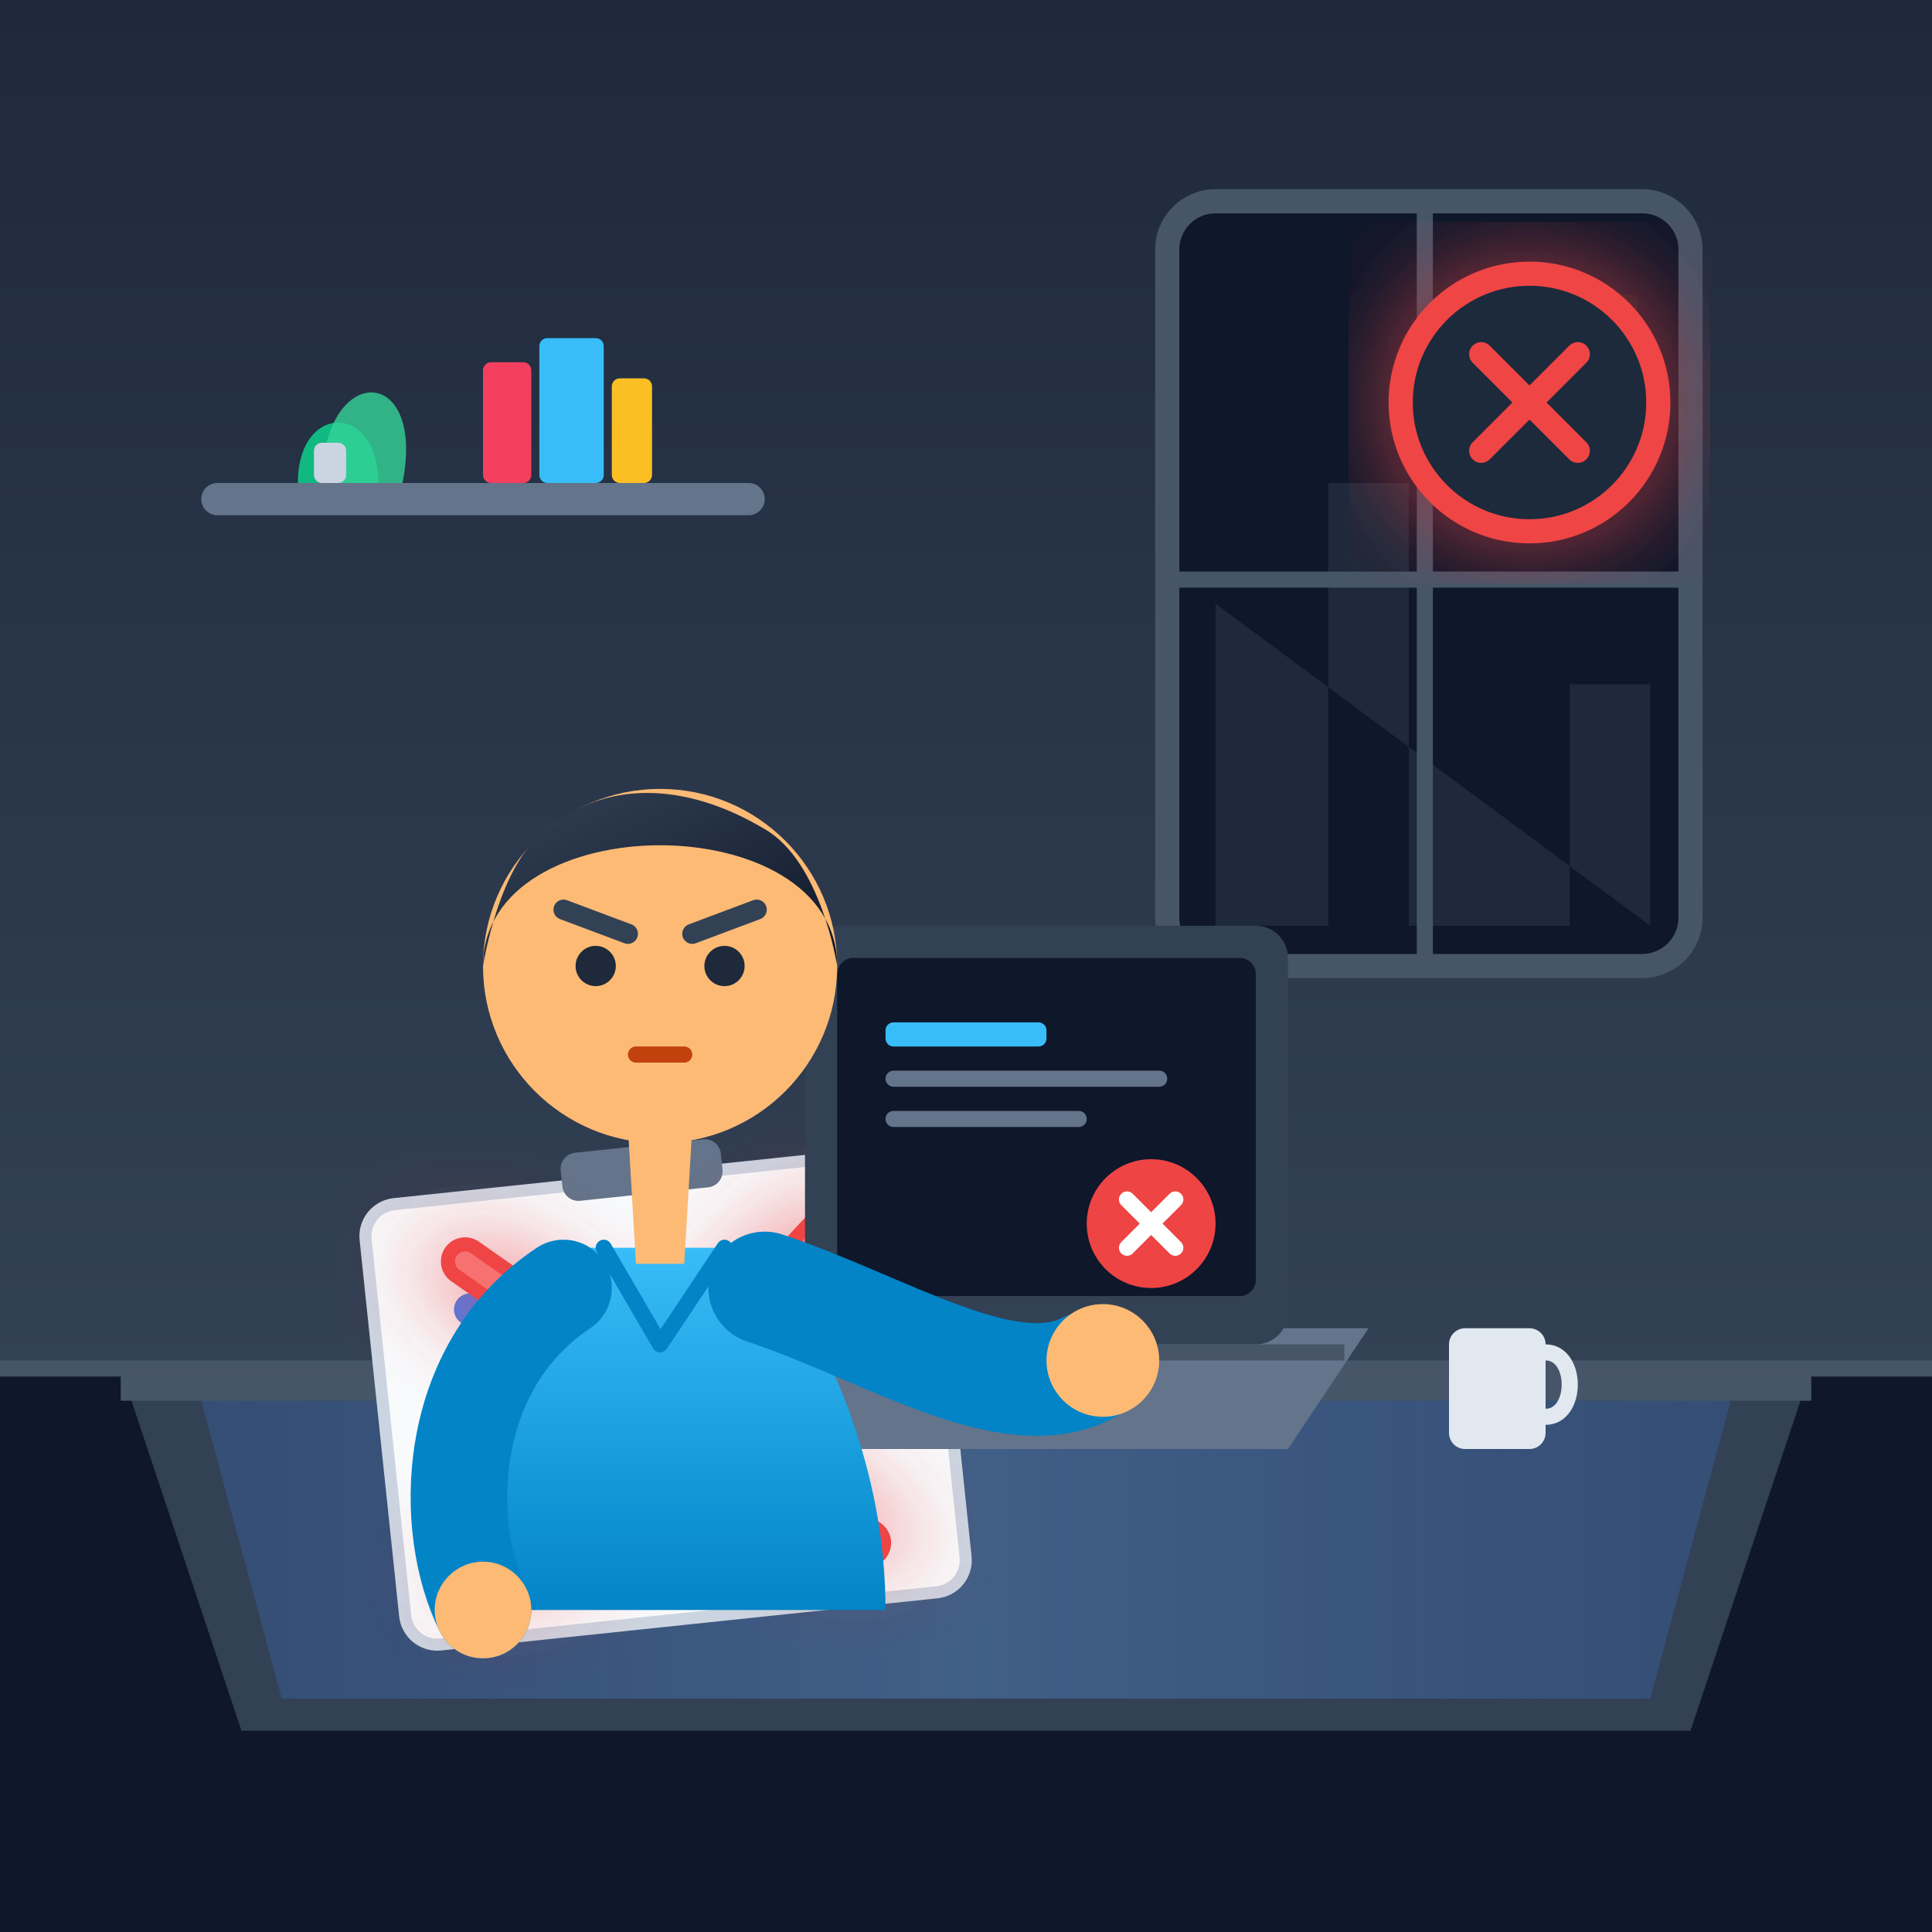
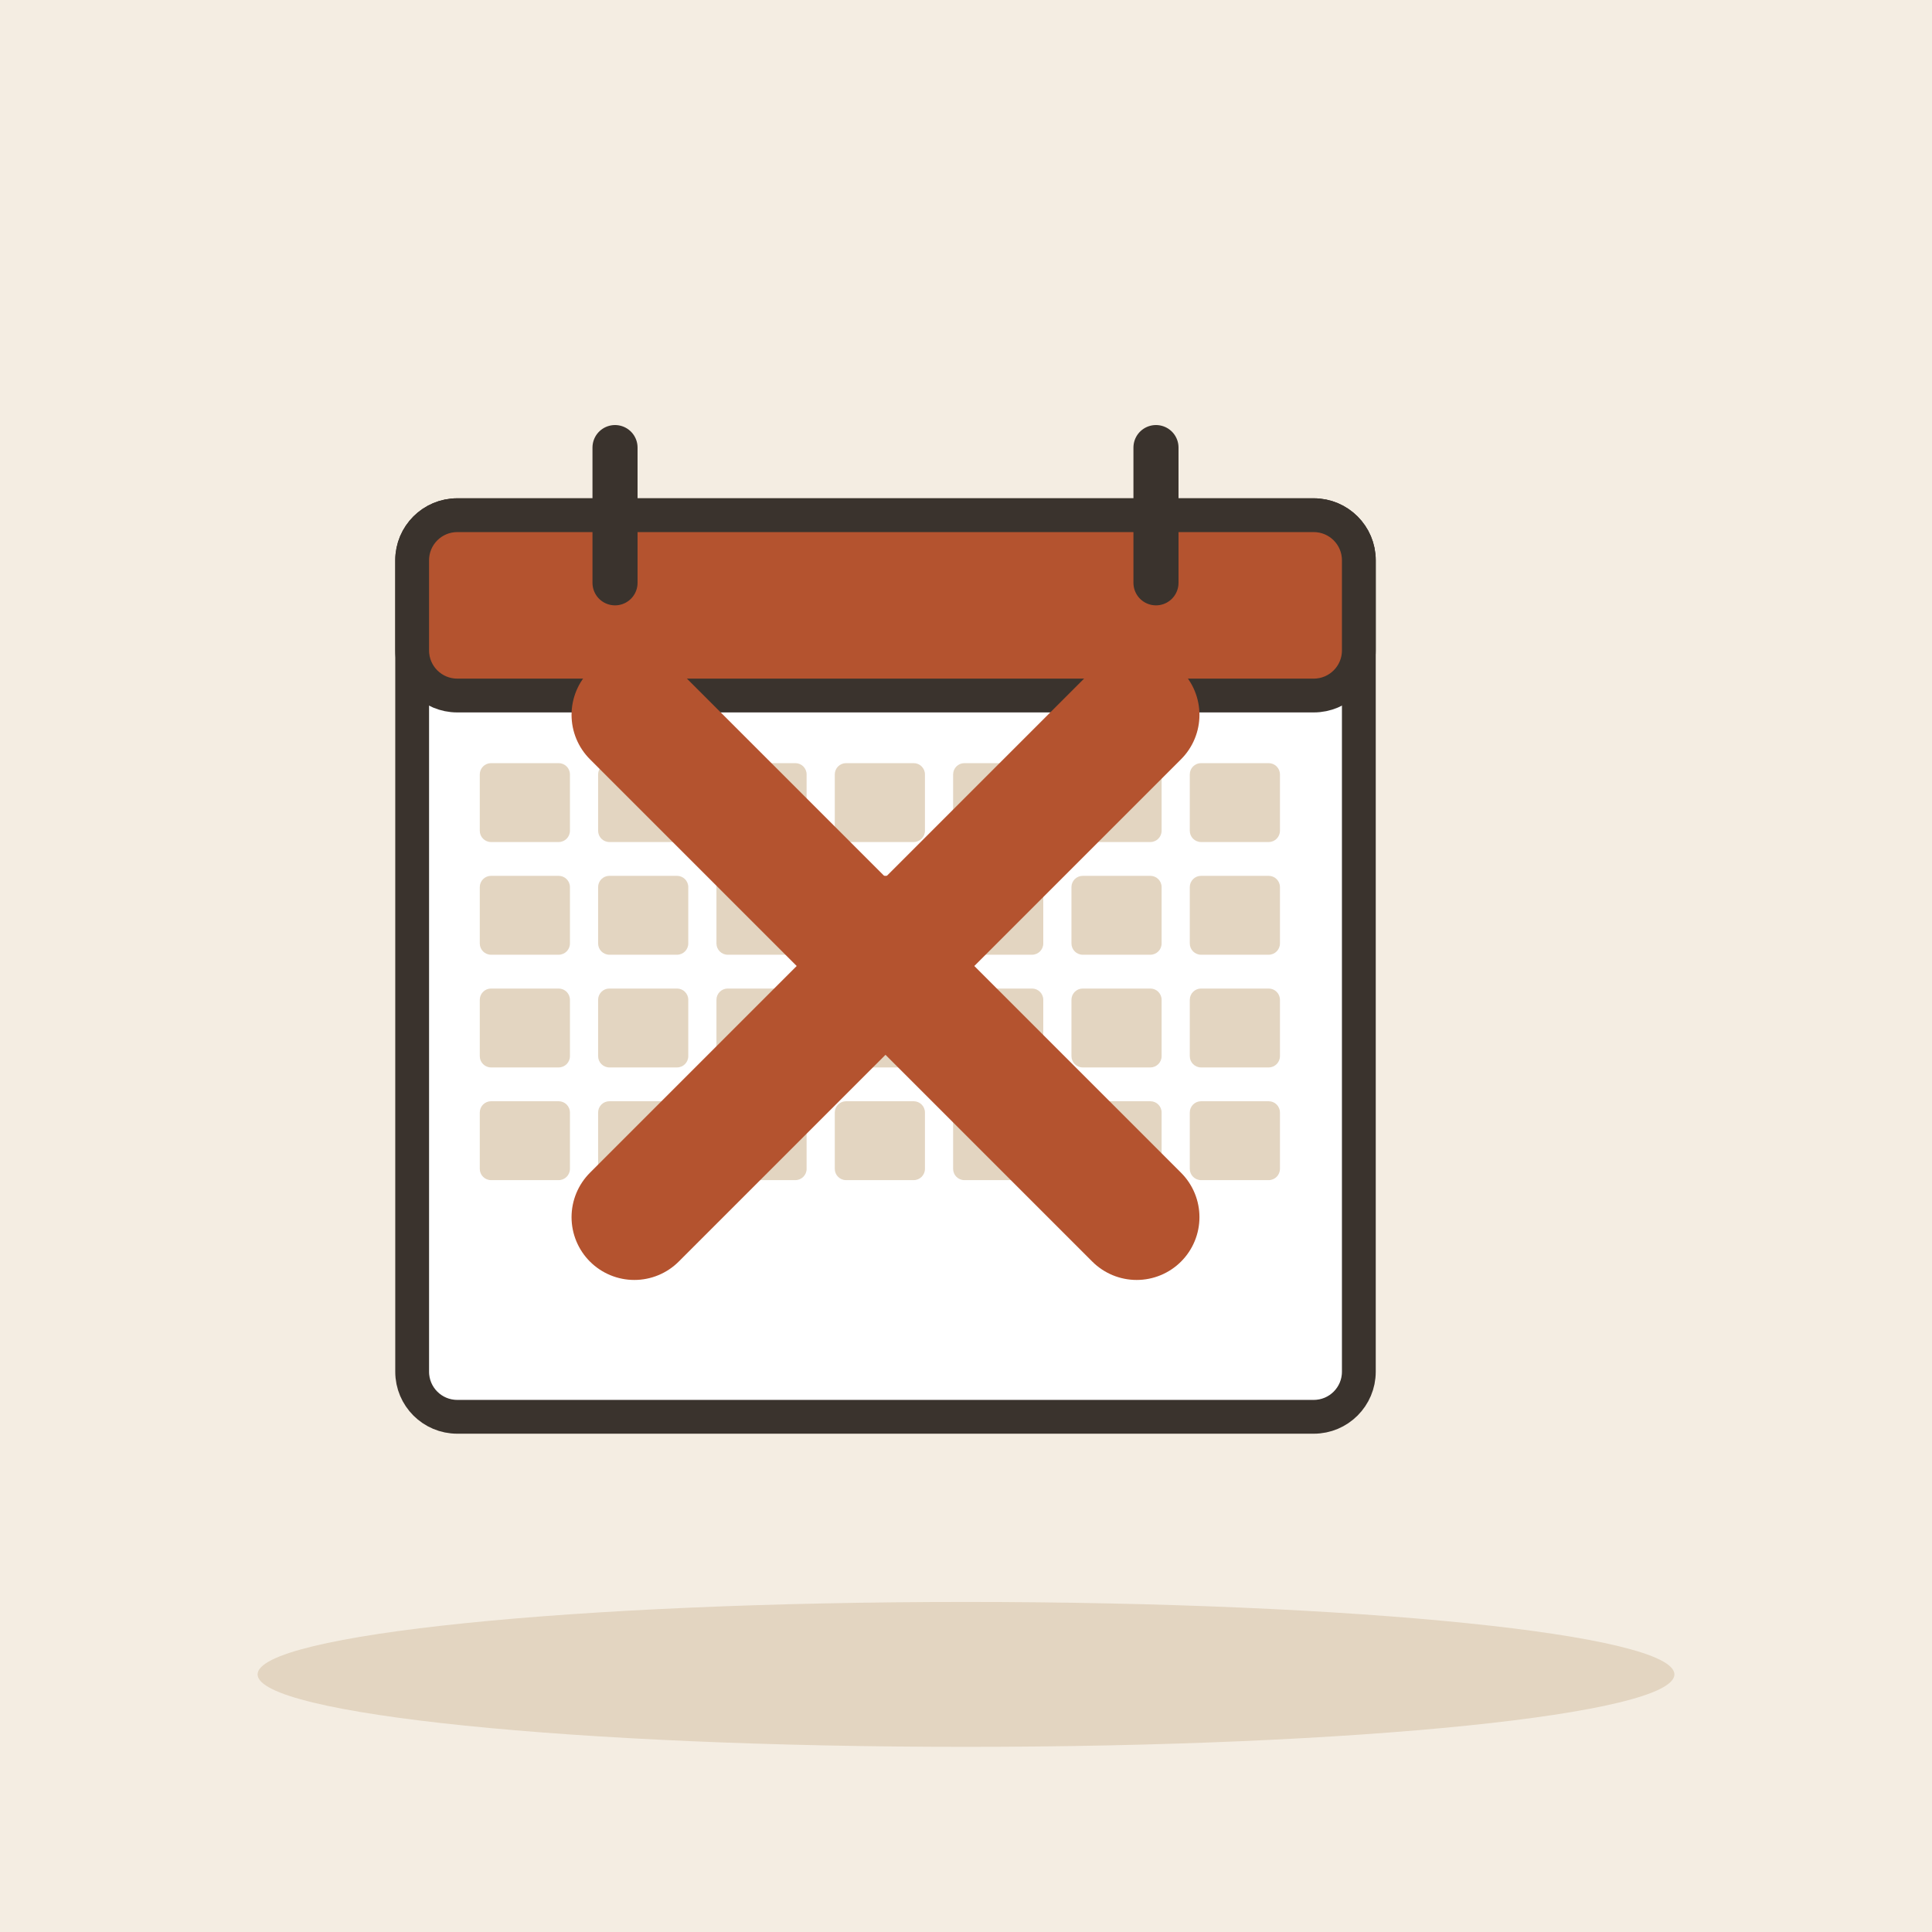
- <svg xmlns="http://www.w3.org/2000/svg" width="240" height="240" viewBox="0 0 240 240">
-   <defs>
-     <linearGradient id="bgGrad" x1="0%" y1="0%" x2="100%" y2="100%">
-       <stop offset="0%" stop-color="#0f172a" />
-       <stop offset="100%" stop-color="#1e293b" />
-     </linearGradient>
-     <linearGradient id="wallGrad" x1="0%" y1="0%" x2="0%" y2="100%">
-       <stop offset="0%" stop-color="#1e293b" />
-       <stop offset="100%" stop-color="#334155" />
-     </linearGradient>
-     <linearGradient id="deskGrad" x1="0%" y1="0%" x2="100%" y2="0%">
-       <stop offset="0%" stop-color="#3b82f6" stop-opacity="0.2" />
-       <stop offset="50%" stop-color="#60a5fa" stop-opacity="0.3" />
-       <stop offset="100%" stop-color="#3b82f6" stop-opacity="0.2" />
-     </linearGradient>
-     <linearGradient id="shirtGrad" x1="0%" y1="0%" x2="0%" y2="100%">
-       <stop offset="0%" stop-color="#38bdf8" />
-       <stop offset="100%" stop-color="#0284c7" />
-     </linearGradient>
-     <linearGradient id="hairGrad" x1="0%" y1="0%" x2="100%" y2="100%">
-       <stop offset="0%" stop-color="#334155" />
-       <stop offset="100%" stop-color="#0f172a" />
-     </linearGradient>
-     <filter id="amberGlow" x="-20%" y="-20%" width="140%" height="140%">
-       <feGaussianBlur stdDeviation="6" result="blur" />
-       <feComposite in="SourceGraphic" in2="blur" operator="over" />
-     </filter>
-     <filter id="blueGlow" x="-20%" y="-20%" width="140%" height="140%">
-       <feGaussianBlur stdDeviation="8" result="blur" />
-       <feComposite in="SourceGraphic" in2="blur" operator="over" />
-     </filter>
-   </defs>
-   <rect width="240" height="240" rx="24" fill="url(#bgGrad)" />
-   <rect x="0" y="0" width="240" height="170" fill="url(#wallGrad)" />
-   <path d="M0 170 L240 170 L240 240 L0 240 Z" fill="#0f172a" />
-   <line x1="0" y1="170" x2="240" y2="170" stroke="#475569" stroke-width="2" />
-   <g transform="translate(145, 25)">
-     <rect x="0" y="0" width="65" height="95" rx="6" fill="#0f172a" stroke="#475569" stroke-width="3" />
-     <path d="M6 50 L6 90 L20 90 L20 35 L30 35 L30 90 L50 90 L50 60 L60 60 L60 90 Z" fill="#1e293b" />
-     <circle cx="50" cy="20" r="6" fill="#f59e0b" opacity="0.8" filter="url(#amberGlow)" />
-     <line x1="32" y1="0" x2="32" y2="95" stroke="#475569" stroke-width="2" />
-     <line x1="0" y1="47" x2="65" y2="47" stroke="#475569" stroke-width="2" />
+ <svg xmlns="http://www.w3.org/2000/svg" viewBox="0 0 240 240" data-style="editorial">
+   <rect width="240" height="240" fill="#F4EDE2" />
+   <ellipse cx="120" cy="208" rx="88" ry="9" fill="#E3D5C1" />
+   <g transform="translate(110 120) scale(1.4 1.4)">
+     <rect x="-42" y="-40" width="84" height="80" rx="4" fill="#FFFFFF" stroke="#3A332D" stroke-width="3" stroke-linecap="round" stroke-linejoin="round" />
+     <rect x="-42" y="-40" width="84" height="16" rx="4" fill="#B4532F" stroke="#3A332D" stroke-width="3" stroke-linecap="round" stroke-linejoin="round" />
+     <path d="M-24 -46L-24 -34" stroke="#3A332D" stroke-width="4" stroke-linecap="round" fill="none" />
+     <path d="M24 -46L24 -34" stroke="#3A332D" stroke-width="4" stroke-linecap="round" fill="none" />
+     <rect x="-36" y="-18" width="8" height="7" rx="1" fill="#E3D5C1" />
+     <rect x="-25.5" y="-18" width="8" height="7" rx="1" fill="#E3D5C1" />
+     <rect x="-15" y="-18" width="8" height="7" rx="1" fill="#E3D5C1" />
+     <rect x="-4.5" y="-18" width="8" height="7" rx="1" fill="#E3D5C1" />
+     <rect x="6" y="-18" width="8" height="7" rx="1" fill="#E3D5C1" />
+     <rect x="16.5" y="-18" width="8" height="7" rx="1" fill="#E3D5C1" />
+     <rect x="27" y="-18" width="8" height="7" rx="1" fill="#E3D5C1" />
+     <rect x="-36" y="-8" width="8" height="7" rx="1" fill="#E3D5C1" />
+     <rect x="-25.5" y="-8" width="8" height="7" rx="1" fill="#E3D5C1" />
+     <rect x="-15" y="-8" width="8" height="7" rx="1" fill="#E3D5C1" />
+     <rect x="-4.5" y="-8" width="8" height="7" rx="1" fill="#B4532F" />
+     <rect x="6" y="-8" width="8" height="7" rx="1" fill="#E3D5C1" />
+     <rect x="16.5" y="-8" width="8" height="7" rx="1" fill="#E3D5C1" />
+     <rect x="27" y="-8" width="8" height="7" rx="1" fill="#E3D5C1" />
+     <rect x="-36" y="2" width="8" height="7" rx="1" fill="#E3D5C1" />
+     <rect x="-25.5" y="2" width="8" height="7" rx="1" fill="#E3D5C1" />
+     <rect x="-15" y="2" width="8" height="7" rx="1" fill="#E3D5C1" />
+     <rect x="-4.5" y="2" width="8" height="7" rx="1" fill="#E3D5C1" />
+     <rect x="6" y="2" width="8" height="7" rx="1" fill="#E3D5C1" />
+     <rect x="16.5" y="2" width="8" height="7" rx="1" fill="#E3D5C1" />
+     <rect x="27" y="2" width="8" height="7" rx="1" fill="#E3D5C1" />
+     <rect x="-36" y="12" width="8" height="7" rx="1" fill="#E3D5C1" />
+     <rect x="-25.5" y="12" width="8" height="7" rx="1" fill="#E3D5C1" />
+     <rect x="-15" y="12" width="8" height="7" rx="1" fill="#E3D5C1" />
+     <rect x="-4.5" y="12" width="8" height="7" rx="1" fill="#E3D5C1" />
+     <rect x="6" y="12" width="8" height="7" rx="1" fill="#E3D5C1" />
+     <rect x="16.5" y="12" width="8" height="7" rx="1" fill="#E3D5C1" />
+     <rect x="27" y="12" width="8" height="7" rx="1" fill="#E3D5C1" />
  </g>
-   <g transform="translate(25, 35)">
-     <rect x="0" y="25" width="70" height="4" rx="2" fill="#64748b" />
-     <path d="M12 25 C12 15 22 15 22 25 Z" fill="#10b981" />
-     <path d="M15 25 C15 10 28 10 25 25 Z" fill="#34d399" opacity="0.8" />
-     <rect x="14" y="20" width="4" height="5" rx="1" fill="#cbd5e1" />
-     <rect x="35" y="10" width="6" height="15" rx="1" fill="#f43f5e" />
-     <rect x="42" y="7" width="8" height="18" rx="1" fill="#38bdf8" />
-     <rect x="51" y="12" width="5" height="13" rx="1" fill="#fbbf24" />
-   </g>
-   <path d="M15 170 L225 170 L210 215 L30 215 Z" fill="#334155" />
-   <path d="M15 170 L225 170 L225 174 L15 174 Z" fill="#475569" />
-   <path d="M25 174 L215 174 L205 211 L35 211 Z" fill="url(#deskGrad)" />
-   <g transform="translate(180, 160)">
-     <rect x="0" y="5" width="12" height="15" rx="2" fill="#e2e8f0" />
-     <path d="M12 8 C16 8 16 16 12 16" fill="none" stroke="#e2e8f0" stroke-width="2" stroke-linecap="round" />
-   </g>
-   <g transform="translate(45, 150) rotate(-6)">
-     <rect x="0" y="0" width="70" height="55" rx="4" fill="#f8fafc" stroke="#cbd5e1" stroke-width="1.5" />
-     <rect x="25" y="-4" width="20" height="6" rx="2" fill="#64748b" />
-     <rect x="10" y="12" width="25" height="4" rx="2" fill="#3b82f6" />
-     <rect x="10" y="22" width="40" height="3" rx="1.5" fill="#94a3b8" />
-     <rect x="10" y="29" width="30" height="3" rx="1.5" fill="#94a3b8" />
-     <rect x="10" y="36" width="35" height="3" rx="1.5" fill="#94a3b8" />
-     <circle.marker />
-     <circle cx="55" cy="14" r="4" fill="#10b981" />
-     <g filter="url(#amberGlow)">
-       <line x1="12" y1="8" x2="58" y2="48" stroke="#ef4444" stroke-width="6" stroke-linecap="round" />
-       <line x1="58" y1="8" x2="12" y2="48" stroke="#ef4444" stroke-width="6" stroke-linecap="round" />
-     </g>
-     <line x1="12" y1="8" x2="58" y2="48" stroke="#f87171" stroke-width="2.5" stroke-linecap="round" />
-     <line x1="58" y1="8" x2="12" y2="48" stroke="#f87171" stroke-width="2.5" stroke-linecap="round" />
-   </g>
-   <g transform="translate(105, 130)">
-     <path d="M-15 35 L65 35 L55 50 L-5 50 Z" fill="#64748b" />
-     <path d="M-12 38 L62 38" stroke="#475569" stroke-width="2" />
-     <path d="M20 42 L30 42" stroke="#475569" stroke-width="2" stroke-linecap="round" />
-     <rect x="-5" y="-15" width="60" height="52" rx="4" fill="#334155" />
-     <rect x="-1" y="-11" width="52" height="42" rx="2" fill="#0f172a" />
-     <rect x="5" y="-3" width="20" height="3" rx="1" fill="#38bdf8" />
-     <rect x="5" y="3" width="35" height="2" rx="1" fill="#64748b" />
-     <rect x="5" y="8" width="25" height="2" rx="1" fill="#64748b" />
-     <circle cx="38" cy="22" r="8" fill="#ef4444" />
-     <path d="M35 19 L41 25 M41 19 L35 25" stroke="#ffffff" stroke-width="2" stroke-linecap="round" />
-   </g>
-   <g transform="translate(10, 65)">
-     <path d="M60 90 L85 90 C95 105 100 120 100 135 L45 135 C50 115 55 100 60 90 Z" fill="url(#shirtGrad)" />
-     <path d="M65 90 L72 102 L80 90" fill="none" stroke="#0284c7" stroke-width="2" stroke-linecap="round" stroke-linejoin="round" />
-     <path d="M68 75 L76 75 L75 92 L69 92 Z" fill="#fdba74" />
-     <circle cx="72" cy="55" r="22" fill="#fdba74" />
-     <path d="M50 55 C50 35 94 35 94 55 C94 55 92 42 85 38 C75 32 65 32 58 38 C52 42 50 55 50 55 Z" fill="url(#hairGrad)" />
-     <line x1="60" y1="48" x2="68" y2="51" stroke="#334155" stroke-width="2.5" stroke-linecap="round" />
-     <line x1="76" y1="51" x2="84" y2="48" stroke="#334155" stroke-width="2.5" stroke-linecap="round" />
-     <circle cx="64" cy="55" r="2.5" fill="#1e293b" />
-     <circle cx="80" cy="55" r="2.5" fill="#1e293b" />
-     <path d="M69 66 L75 66" stroke="#c2410c" stroke-width="2" stroke-linecap="round" />
-     <path d="M85 95 C100 100 115 110 125 105" fill="none" stroke="#0284c7" stroke-width="14" stroke-linecap="round" />
-     <circle cx="127" cy="104" r="7" fill="#fdba74" />
-     <path d="M60 95 C45 105 45 125 50 135" fill="none" stroke="#0284c7" stroke-width="12" stroke-linecap="round" />
-     <circle cx="50" cy="135" r="6" fill="#fdba74" />
-   </g>
-   <g transform="translate(190, 50)" filter="url(#amberGlow)">
-     <circle cx="0" cy="0" r="16" fill="#1e293b" stroke="#ef4444" stroke-width="3" />
-     <path d="M-6 -6 L6 6 M6 -6 L-6 6" stroke="#ef4444" stroke-width="3" stroke-linecap="round" />
+   <g transform="translate(110 120) scale(2.6 2.6)">
+     <path d="M-12 -12L12 12M12 -12L-12 12" fill="none" stroke="#B4532F" stroke-width="6" stroke-linecap="round" stroke-linejoin="round" />
  </g>
</svg>
